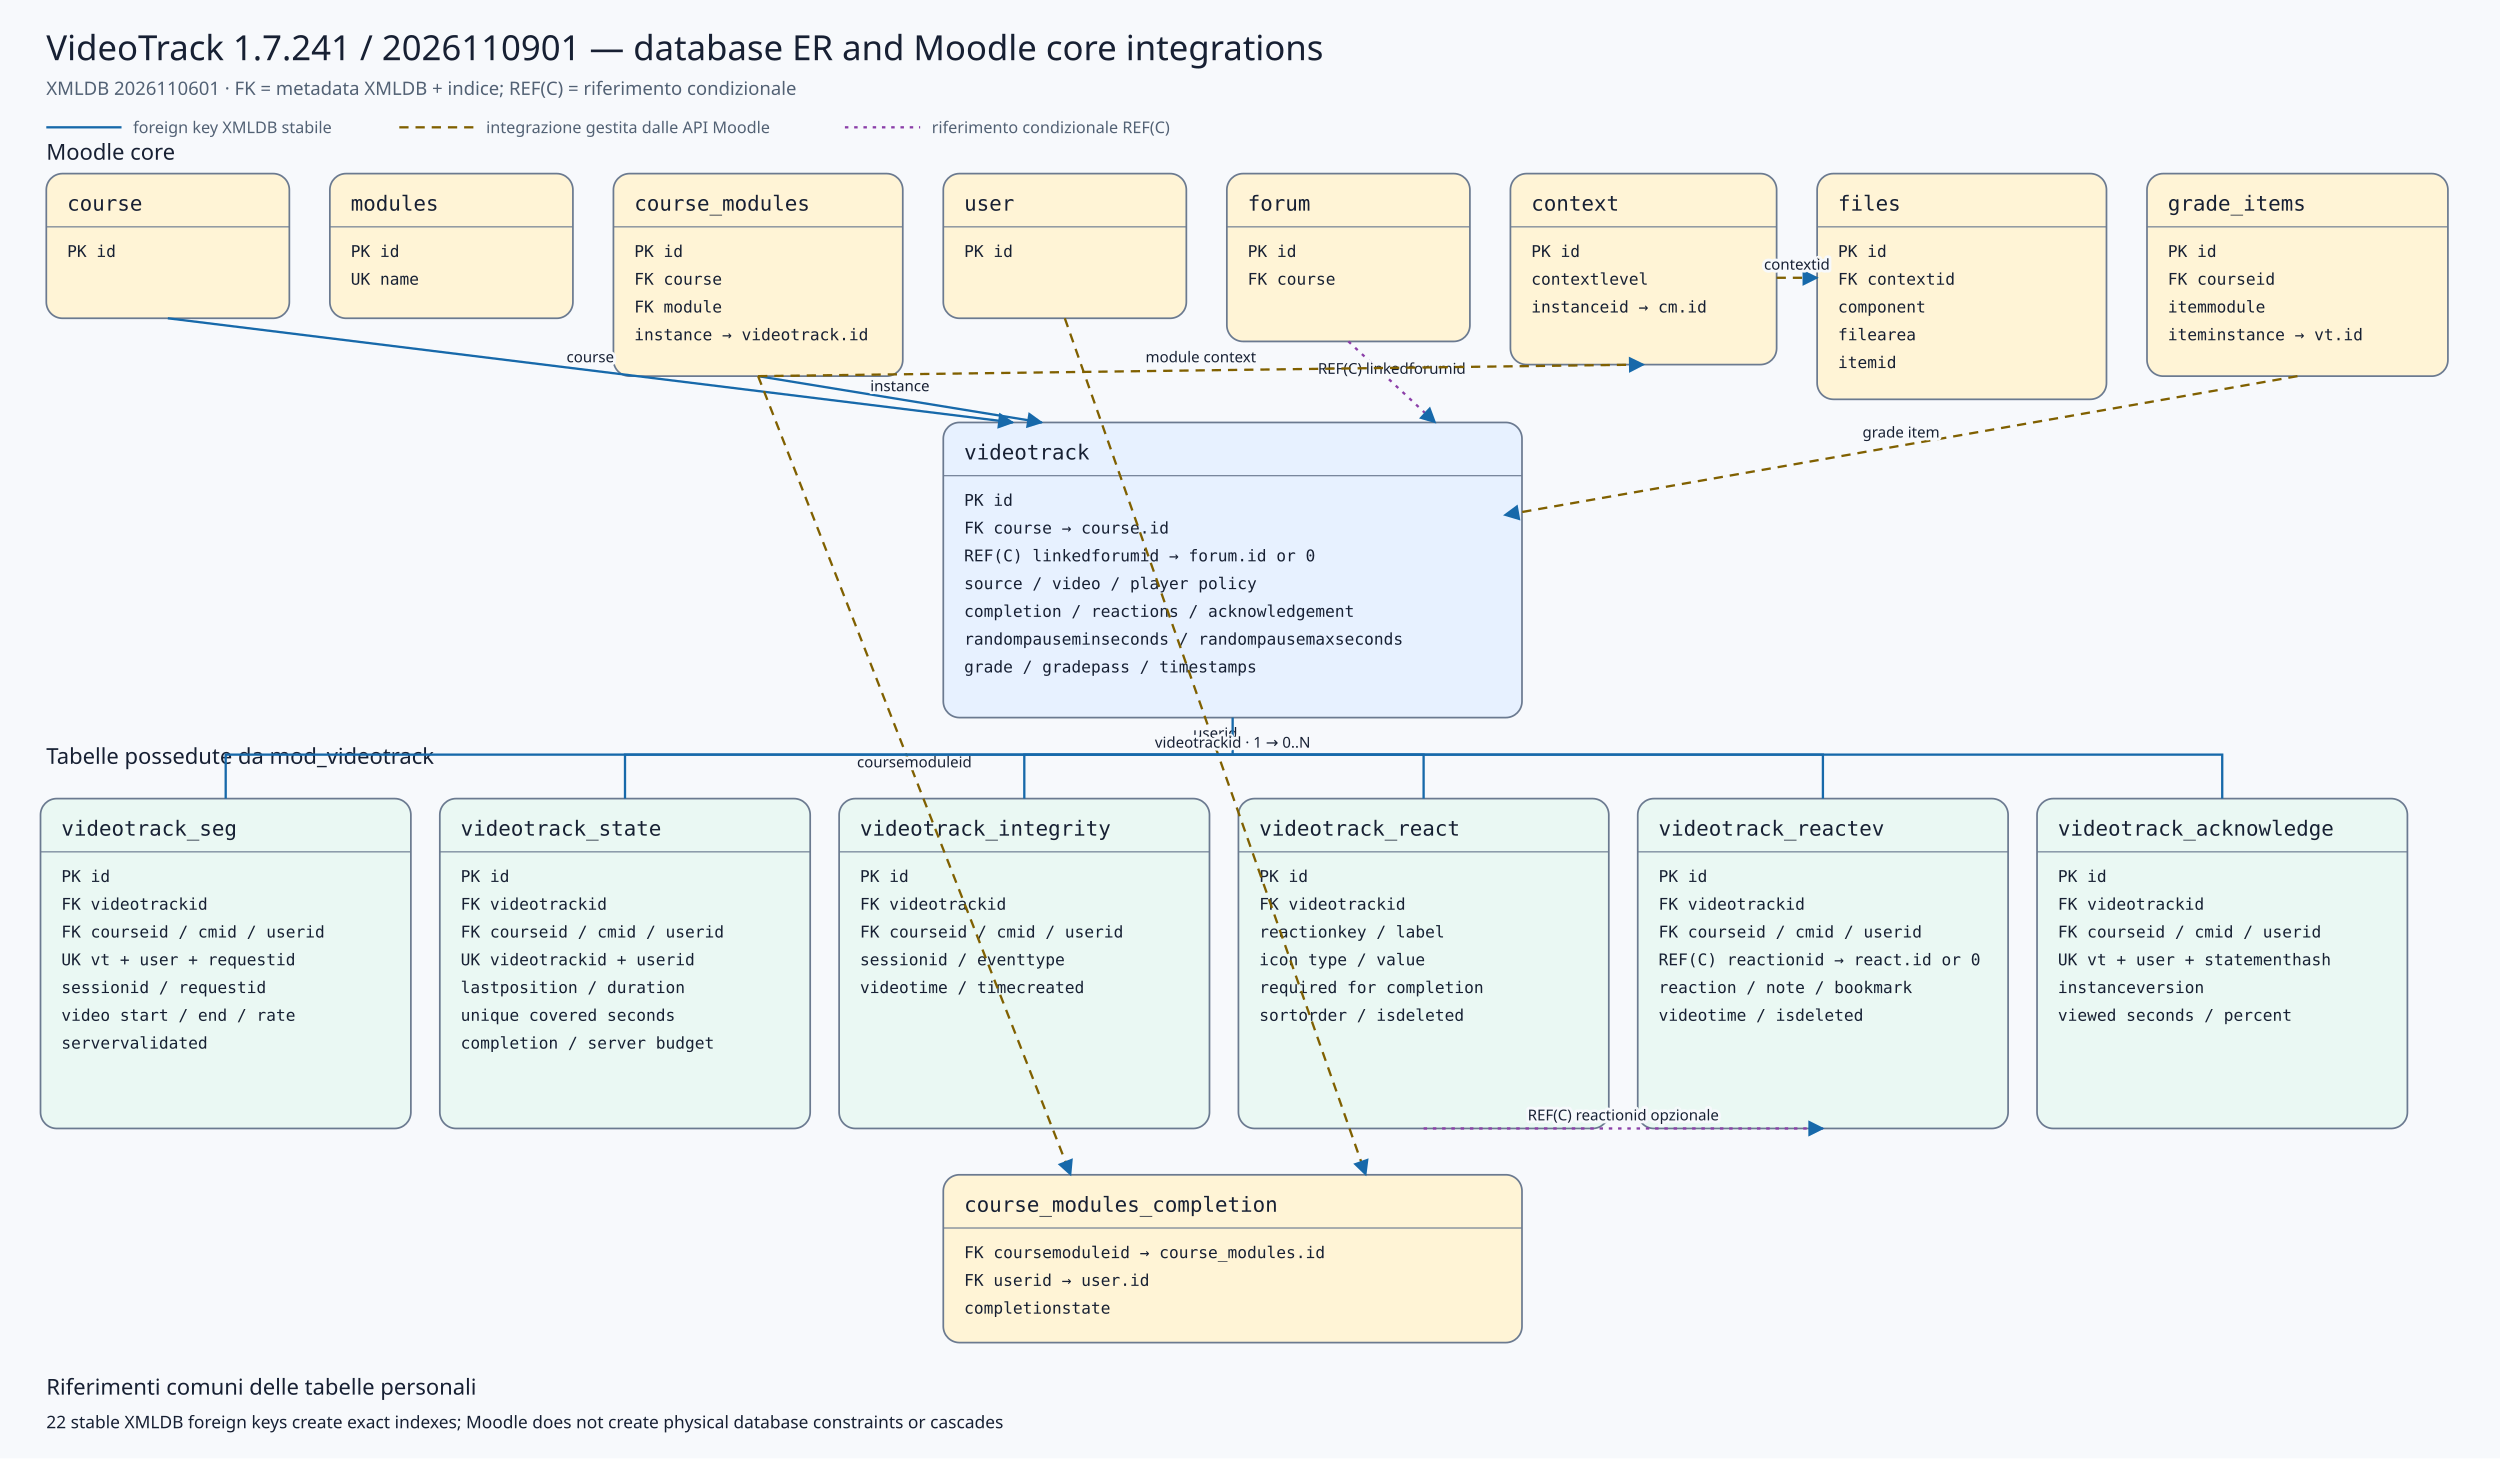
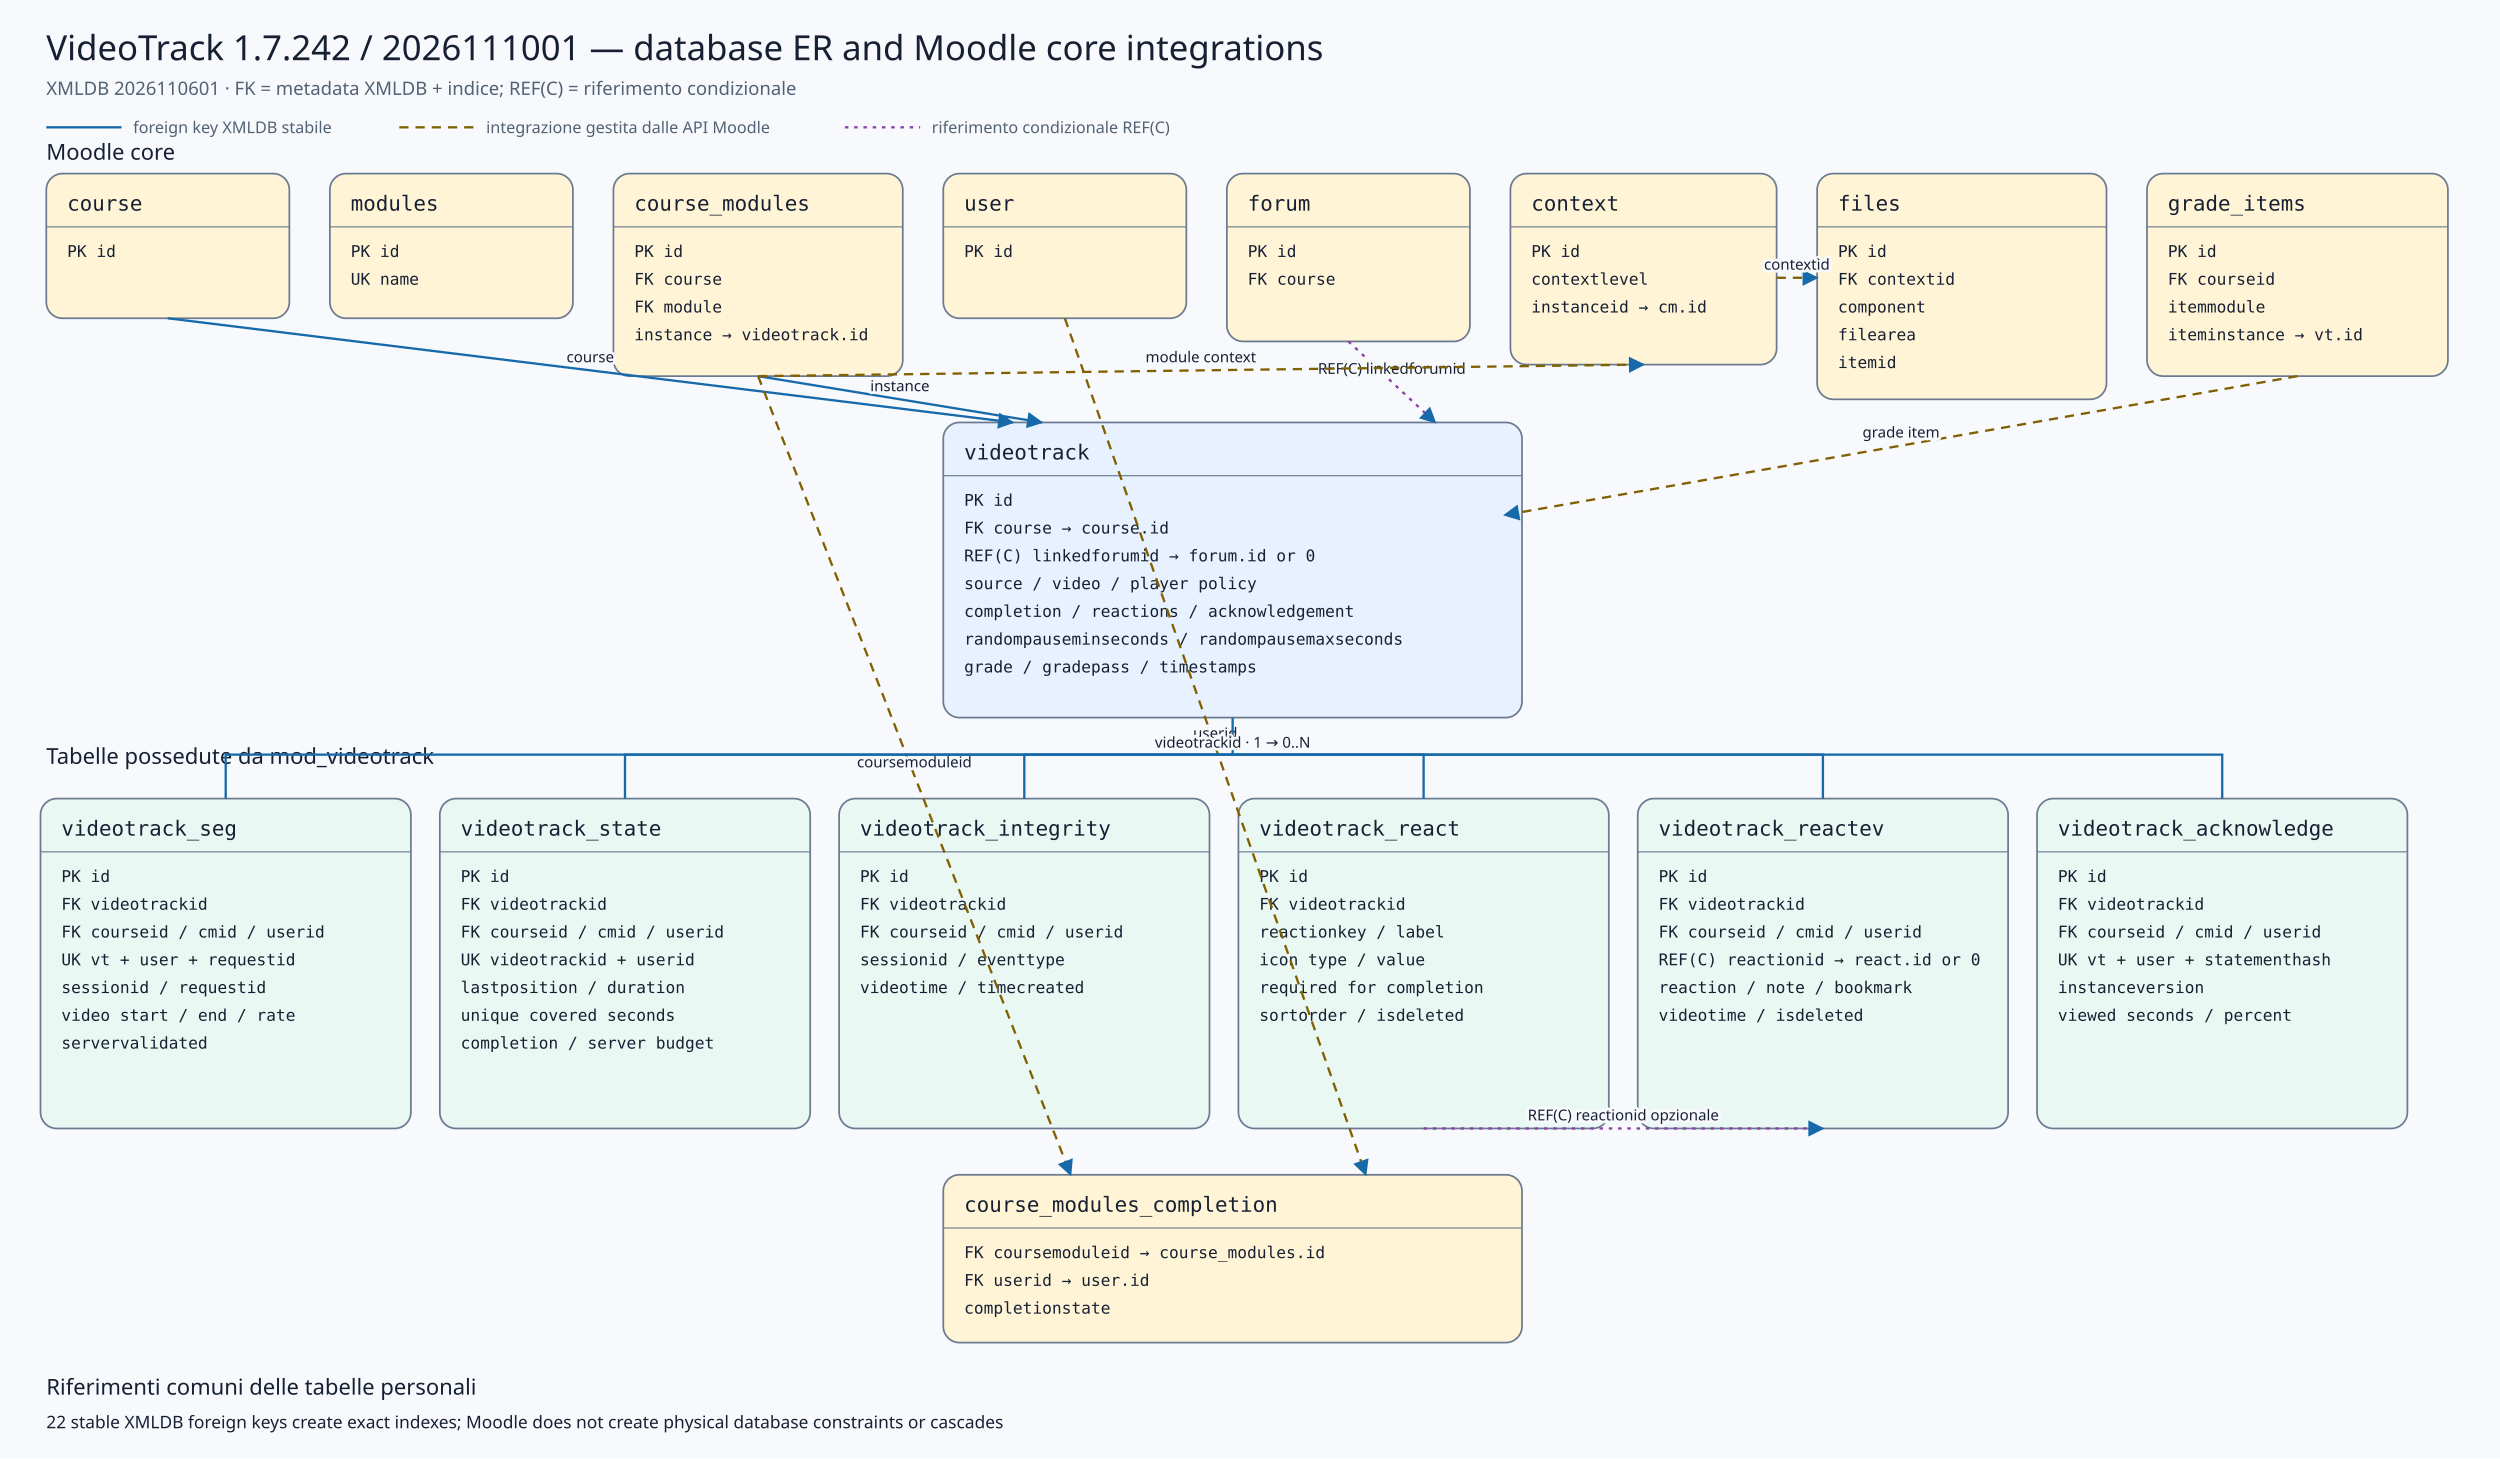
<svg xmlns="http://www.w3.org/2000/svg" viewBox="0 0 2160 1260" width="2160" height="1260" role="img" aria-labelledby="title desc">
  <defs>
    <marker id="arrow" viewBox="0 0 10 10" refX="9" refY="5" markerWidth="7" markerHeight="7" orient="auto-start-reverse">
      <path d="M 0 0 L 10 5 L 0 10 z" />
    </marker>
    <marker id="conditionalarrow" viewBox="0 0 10 10" refX="9" refY="5" markerWidth="7" markerHeight="7" orient="auto-start-reverse">
      <path d="M 0 0 L 10 5 L 0 10 z" fill="#8b3fa8" />
    </marker>
    <style>
    .background{fill:#f7f9fc} .title{font:500 30px system-ui,sans-serif;fill:#172033} .subtitle{font:400 16px system-ui,sans-serif;fill:#526174}
    .section{font:500 19px system-ui,sans-serif;fill:#172033} .entity rect{stroke:#6b7a90;stroke-width:1.5} .entity line{stroke:#6b7a90}
    .entity.core rect{fill:#fff4d6} .entity.plugin rect{fill:#e7f1ff} .entity.child rect{fill:#eaf8f3}
    .entity-title{font:500 18px ui-monospace,SFMono-Regular,Consolas,monospace;fill:#172033} .entity-row{font:400 14px ui-monospace,SFMono-Regular,Consolas,monospace;fill:#172033}
    .relation{fill:none;stroke:#1769aa;stroke-width:2} .conditional{fill:none;stroke:#8b3fa8;stroke-width:2;stroke-dasharray:3 5} .indirect{fill:none;stroke:#806000;stroke-width:2;stroke-dasharray:8 6} marker path{fill:#1769aa}
    .edge-label{font:500 13px system-ui,sans-serif;fill:#172033;text-anchor:middle;paint-order:stroke;stroke:#f7f9fc;stroke-width:5px;stroke-linejoin:round}
    .legend{font:400 14px system-ui,sans-serif;fill:#526174} .note{font:400 15px system-ui,sans-serif;fill:#172033}
  </style>
  </defs>
  <rect class="background" x="0" y="0" width="2160" height="1260" />
-   <text class="title" x="40" y="52">VideoTrack 1.7.241 / 2026110901 — database ER and Moodle core integrations</text>
+   <text class="title" x="40" y="52">VideoTrack 1.7.242 / 2026111001 — database ER and Moodle core integrations</text>
  <text class="subtitle" x="40" y="82">XMLDB 2026110601 · FK = metadata XMLDB + indice; REF(C) = riferimento condizionale</text>
  <line class="relation" x1="40" y1="110" x2="105" y2="110" />
  <text class="legend" x="115" y="115">foreign key XMLDB stabile</text>
  <line class="indirect" x1="345" y1="110" x2="410" y2="110" />
  <text class="legend" x="420" y="115">integrazione gestita dalle API Moodle</text>
  <line class="conditional" x1="730" y1="110" x2="795" y2="110" />
  <text class="legend" x="805" y="115">riferimento condizionale REF(C)</text>
  <text class="section" x="40" y="138">Moodle core</text>
  <text class="section" x="40" y="660">Tabelle possedute da mod_videotrack</text>
  <g class="entity core">
    <rect x="40" y="150" width="210" height="125" rx="14" />
    <text class="entity-title" x="58" y="182">course</text>
    <line x1="40" y1="196" x2="250" y2="196" />
    <text class="entity-row" x="58" y="222">PK id</text>
  </g>
  <g class="entity core">
    <rect x="285" y="150" width="210" height="125" rx="14" />
    <text class="entity-title" x="303" y="182">modules</text>
    <line x1="285" y1="196" x2="495" y2="196" />
    <text class="entity-row" x="303" y="222">PK id</text>
    <text class="entity-row" x="303" y="246">UK name</text>
  </g>
  <g class="entity core">
    <rect x="530" y="150" width="250" height="175" rx="14" />
    <text class="entity-title" x="548" y="182">course_modules</text>
    <line x1="530" y1="196" x2="780" y2="196" />
    <text class="entity-row" x="548" y="222">PK id</text>
    <text class="entity-row" x="548" y="246">FK course</text>
    <text class="entity-row" x="548" y="270">FK module</text>
    <text class="entity-row" x="548" y="294">instance → videotrack.id</text>
  </g>
  <g class="entity core">
    <rect x="815" y="150" width="210" height="125" rx="14" />
    <text class="entity-title" x="833" y="182">user</text>
    <line x1="815" y1="196" x2="1025" y2="196" />
    <text class="entity-row" x="833" y="222">PK id</text>
  </g>
  <g class="entity core">
    <rect x="1060" y="150" width="210" height="145" rx="14" />
    <text class="entity-title" x="1078" y="182">forum</text>
    <line x1="1060" y1="196" x2="1270" y2="196" />
    <text class="entity-row" x="1078" y="222">PK id</text>
    <text class="entity-row" x="1078" y="246">FK course</text>
  </g>
  <g class="entity core">
    <rect x="1305" y="150" width="230" height="165" rx="14" />
    <text class="entity-title" x="1323" y="182">context</text>
    <line x1="1305" y1="196" x2="1535" y2="196" />
    <text class="entity-row" x="1323" y="222">PK id</text>
    <text class="entity-row" x="1323" y="246">contextlevel</text>
    <text class="entity-row" x="1323" y="270">instanceid → cm.id</text>
  </g>
  <g class="entity core">
    <rect x="1570" y="150" width="250" height="195" rx="14" />
    <text class="entity-title" x="1588" y="182">files</text>
    <line x1="1570" y1="196" x2="1820" y2="196" />
    <text class="entity-row" x="1588" y="222">PK id</text>
    <text class="entity-row" x="1588" y="246">FK contextid</text>
    <text class="entity-row" x="1588" y="270">component</text>
    <text class="entity-row" x="1588" y="294">filearea</text>
    <text class="entity-row" x="1588" y="318">itemid</text>
  </g>
  <g class="entity core">
    <rect x="1855" y="150" width="260" height="175" rx="14" />
    <text class="entity-title" x="1873" y="182">grade_items</text>
    <line x1="1855" y1="196" x2="2115" y2="196" />
    <text class="entity-row" x="1873" y="222">PK id</text>
    <text class="entity-row" x="1873" y="246">FK courseid</text>
    <text class="entity-row" x="1873" y="270">itemmodule</text>
    <text class="entity-row" x="1873" y="294">iteminstance → vt.id</text>
  </g>
  <g class="entity plugin">
    <rect x="815" y="365" width="500" height="255" rx="14" />
    <text class="entity-title" x="833" y="397">videotrack</text>
    <line x1="815" y1="411" x2="1315" y2="411" />
    <text class="entity-row" x="833" y="437">PK id</text>
    <text class="entity-row" x="833" y="461">FK course → course.id</text>
    <text class="entity-row" x="833" y="485">REF(C) linkedforumid → forum.id or 0</text>
    <text class="entity-row" x="833" y="509">source / video / player policy</text>
    <text class="entity-row" x="833" y="533">completion / reactions / acknowledgement</text>
    <text class="entity-row" x="833" y="557">randompauseminseconds / randompausemaxseconds</text>
    <text class="entity-row" x="833" y="581">grade / gradepass / timestamps</text>
  </g>
  <g class="entity core">
    <rect x="815" y="1015" width="500" height="145" rx="14" />
    <text class="entity-title" x="833" y="1047">course_modules_completion</text>
    <line x1="815" y1="1061" x2="1315" y2="1061" />
    <text class="entity-row" x="833" y="1087">FK coursemoduleid → course_modules.id</text>
    <text class="entity-row" x="833" y="1111">FK userid → user.id</text>
    <text class="entity-row" x="833" y="1135">completionstate</text>
  </g>
  <g class="entity child">
    <rect x="35" y="690" width="320" height="285" rx="14" />
    <text class="entity-title" x="53" y="722">videotrack_seg</text>
    <line x1="35" y1="736" x2="355" y2="736" />
    <text class="entity-row" x="53" y="762">PK id</text>
    <text class="entity-row" x="53" y="786">FK videotrackid</text>
    <text class="entity-row" x="53" y="810">FK courseid / cmid / userid</text>
    <text class="entity-row" x="53" y="834">UK vt + user + requestid</text>
    <text class="entity-row" x="53" y="858">sessionid / requestid</text>
    <text class="entity-row" x="53" y="882">video start / end / rate</text>
    <text class="entity-row" x="53" y="906">servervalidated</text>
  </g>
  <g class="entity child">
    <rect x="380" y="690" width="320" height="285" rx="14" />
    <text class="entity-title" x="398" y="722">videotrack_state</text>
    <line x1="380" y1="736" x2="700" y2="736" />
    <text class="entity-row" x="398" y="762">PK id</text>
    <text class="entity-row" x="398" y="786">FK videotrackid</text>
    <text class="entity-row" x="398" y="810">FK courseid / cmid / userid</text>
    <text class="entity-row" x="398" y="834">UK videotrackid + userid</text>
    <text class="entity-row" x="398" y="858">lastposition / duration</text>
    <text class="entity-row" x="398" y="882">unique covered seconds</text>
    <text class="entity-row" x="398" y="906">completion / server budget</text>
  </g>
  <g class="entity child">
    <rect x="725" y="690" width="320" height="285" rx="14" />
    <text class="entity-title" x="743" y="722">videotrack_integrity</text>
    <line x1="725" y1="736" x2="1045" y2="736" />
    <text class="entity-row" x="743" y="762">PK id</text>
    <text class="entity-row" x="743" y="786">FK videotrackid</text>
    <text class="entity-row" x="743" y="810">FK courseid / cmid / userid</text>
    <text class="entity-row" x="743" y="834">sessionid / eventtype</text>
    <text class="entity-row" x="743" y="858">videotime / timecreated</text>
  </g>
  <g class="entity child">
    <rect x="1070" y="690" width="320" height="285" rx="14" />
    <text class="entity-title" x="1088" y="722">videotrack_react</text>
    <line x1="1070" y1="736" x2="1390" y2="736" />
    <text class="entity-row" x="1088" y="762">PK id</text>
    <text class="entity-row" x="1088" y="786">FK videotrackid</text>
    <text class="entity-row" x="1088" y="810">reactionkey / label</text>
    <text class="entity-row" x="1088" y="834">icon type / value</text>
    <text class="entity-row" x="1088" y="858">required for completion</text>
    <text class="entity-row" x="1088" y="882">sortorder / isdeleted</text>
  </g>
  <g class="entity child">
    <rect x="1415" y="690" width="320" height="285" rx="14" />
    <text class="entity-title" x="1433" y="722">videotrack_reactev</text>
    <line x1="1415" y1="736" x2="1735" y2="736" />
    <text class="entity-row" x="1433" y="762">PK id</text>
    <text class="entity-row" x="1433" y="786">FK videotrackid</text>
    <text class="entity-row" x="1433" y="810">FK courseid / cmid / userid</text>
    <text class="entity-row" x="1433" y="834">REF(C) reactionid → react.id or 0</text>
    <text class="entity-row" x="1433" y="858">reaction / note / bookmark</text>
    <text class="entity-row" x="1433" y="882">videotime / isdeleted</text>
  </g>
  <g class="entity child">
    <rect x="1760" y="690" width="320" height="285" rx="14" />
    <text class="entity-title" x="1778" y="722">videotrack_acknowledge</text>
    <line x1="1760" y1="736" x2="2080" y2="736" />
    <text class="entity-row" x="1778" y="762">PK id</text>
    <text class="entity-row" x="1778" y="786">FK videotrackid</text>
    <text class="entity-row" x="1778" y="810">FK courseid / cmid / userid</text>
    <text class="entity-row" x="1778" y="834">UK vt + user + statementhash</text>
    <text class="entity-row" x="1778" y="858">instanceversion</text>
    <text class="entity-row" x="1778" y="882">viewed seconds / percent</text>
  </g>
  <path class="relation" d="M145,275 L875,365" marker-end="url(#arrow)" />
  <text class="edge-label" x="510.0" y="313.0">course</text>
  <path class="relation" d="M655,325 L900,365" marker-end="url(#arrow)" />
  <text class="edge-label" x="777.5" y="338.0">instance</text>
  <path class="conditional" d="M1165,295 L1240,365" marker-end="url(#conditionalarrow)" />
  <text class="edge-label" x="1202.5" y="323.0">REF(C) linkedforumid</text>
  <path class="indirect" d="M1985,325 L1300,445" marker-end="url(#arrow)" />
  <text class="edge-label" x="1642.5" y="378.0">grade item</text>
  <path class="indirect" d="M655,325 L925,1015" marker-end="url(#arrow)" />
  <text class="edge-label" x="790.0" y="663.0">coursemoduleid</text>
  <path class="indirect" d="M920,275 L1180,1015" marker-end="url(#arrow)" />
  <text class="edge-label" x="1050.0" y="638.0">userid</text>
  <path class="indirect" d="M655,325 L1420,315" marker-end="url(#arrow)" />
  <text class="edge-label" x="1037.5" y="313.0">module context</text>
  <path class="indirect" d="M1535,240 L1570,240" marker-end="url(#arrow)" />
  <text class="edge-label" x="1552.5" y="233.0">contextid</text>
  <path class="relation" d="M1065,620 L1065,652 L195,652 L195,690" />
  <path class="relation" d="M1065,652 L540,652 L540,690" />
  <path class="relation" d="M1065,652 L885,652 L885,690" />
  <path class="relation" d="M1065,652 L1230,652 L1230,690" />
  <path class="relation" d="M1065,652 L1575,652 L1575,690" />
  <path class="relation" d="M1065,652 L1920,652 L1920,690" />
  <text class="edge-label" x="1065" y="646">videotrackid · 1 → 0..N</text>
  <path class="conditional" d="M1230,975 L1575,975" marker-end="url(#conditionalarrow)" />
  <text class="edge-label" x="1402.5" y="968.0">REF(C) reactionid opzionale</text>
  <text class="section" x="40" y="1205">Riferimenti comuni delle tabelle personali</text>
  <text class="note" x="40" y="1234">22 stable XMLDB foreign keys create exact indexes; Moodle does not create physical database constraints or cascades</text>
</svg>
